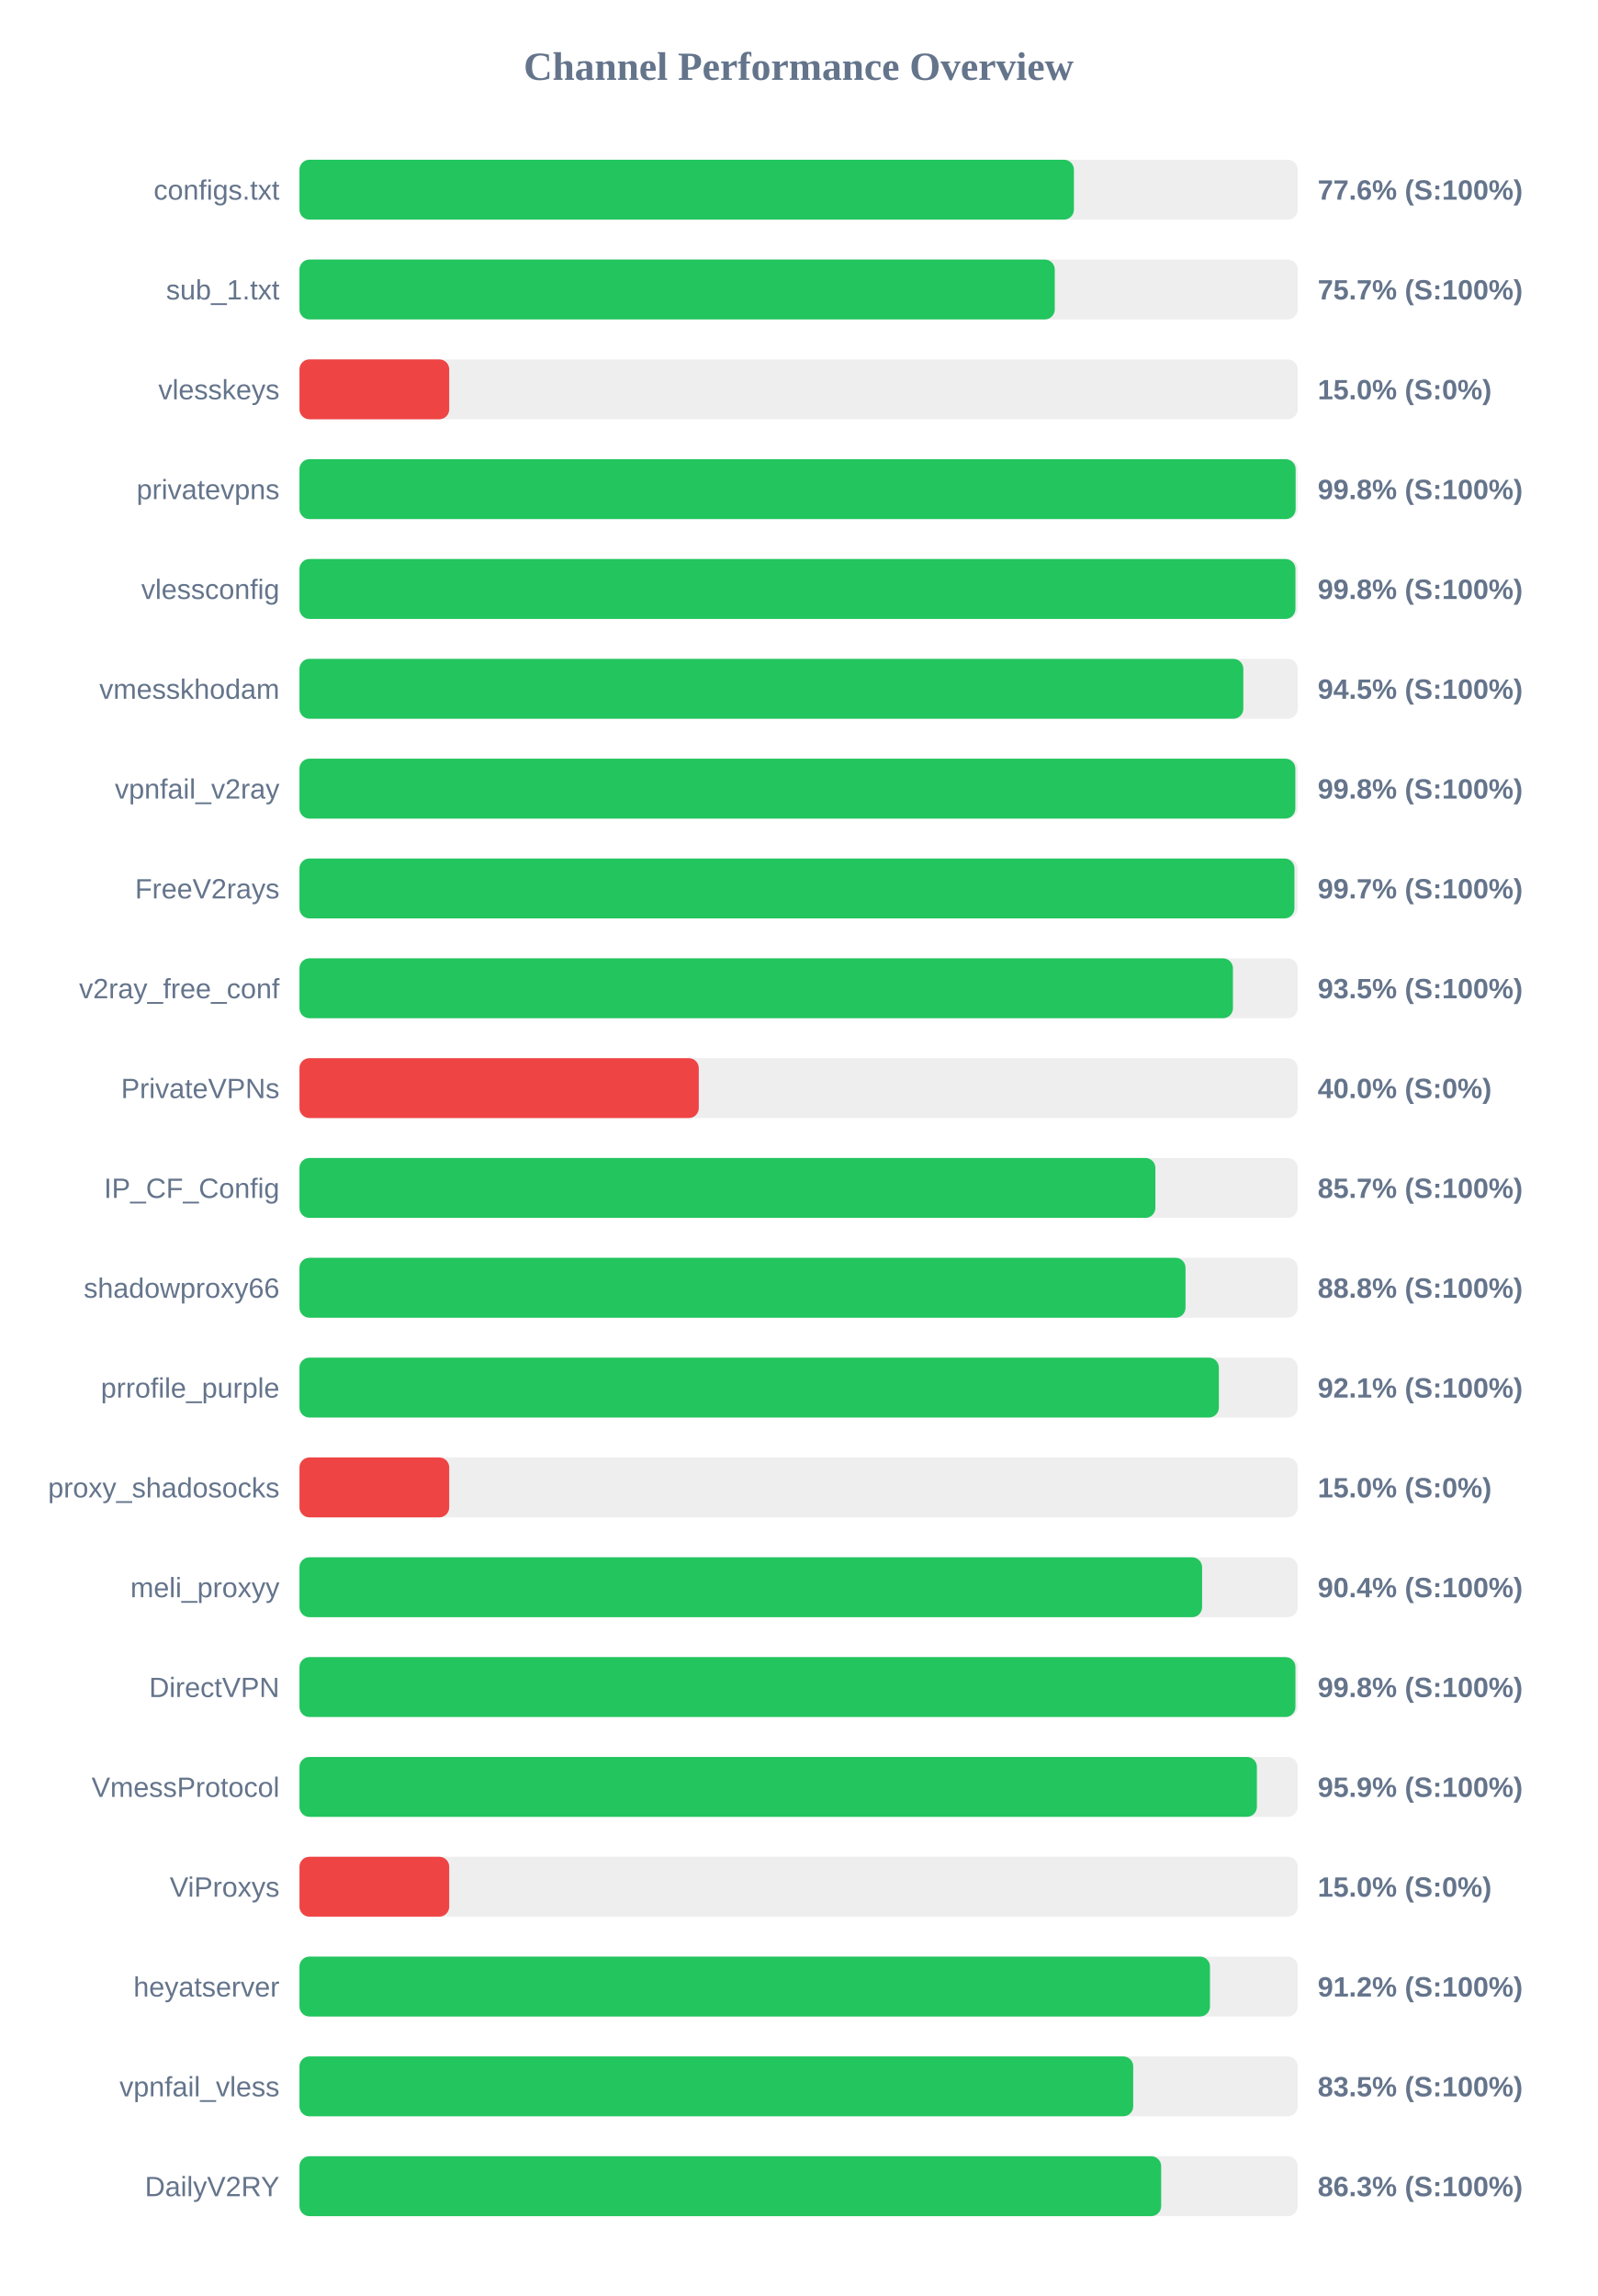
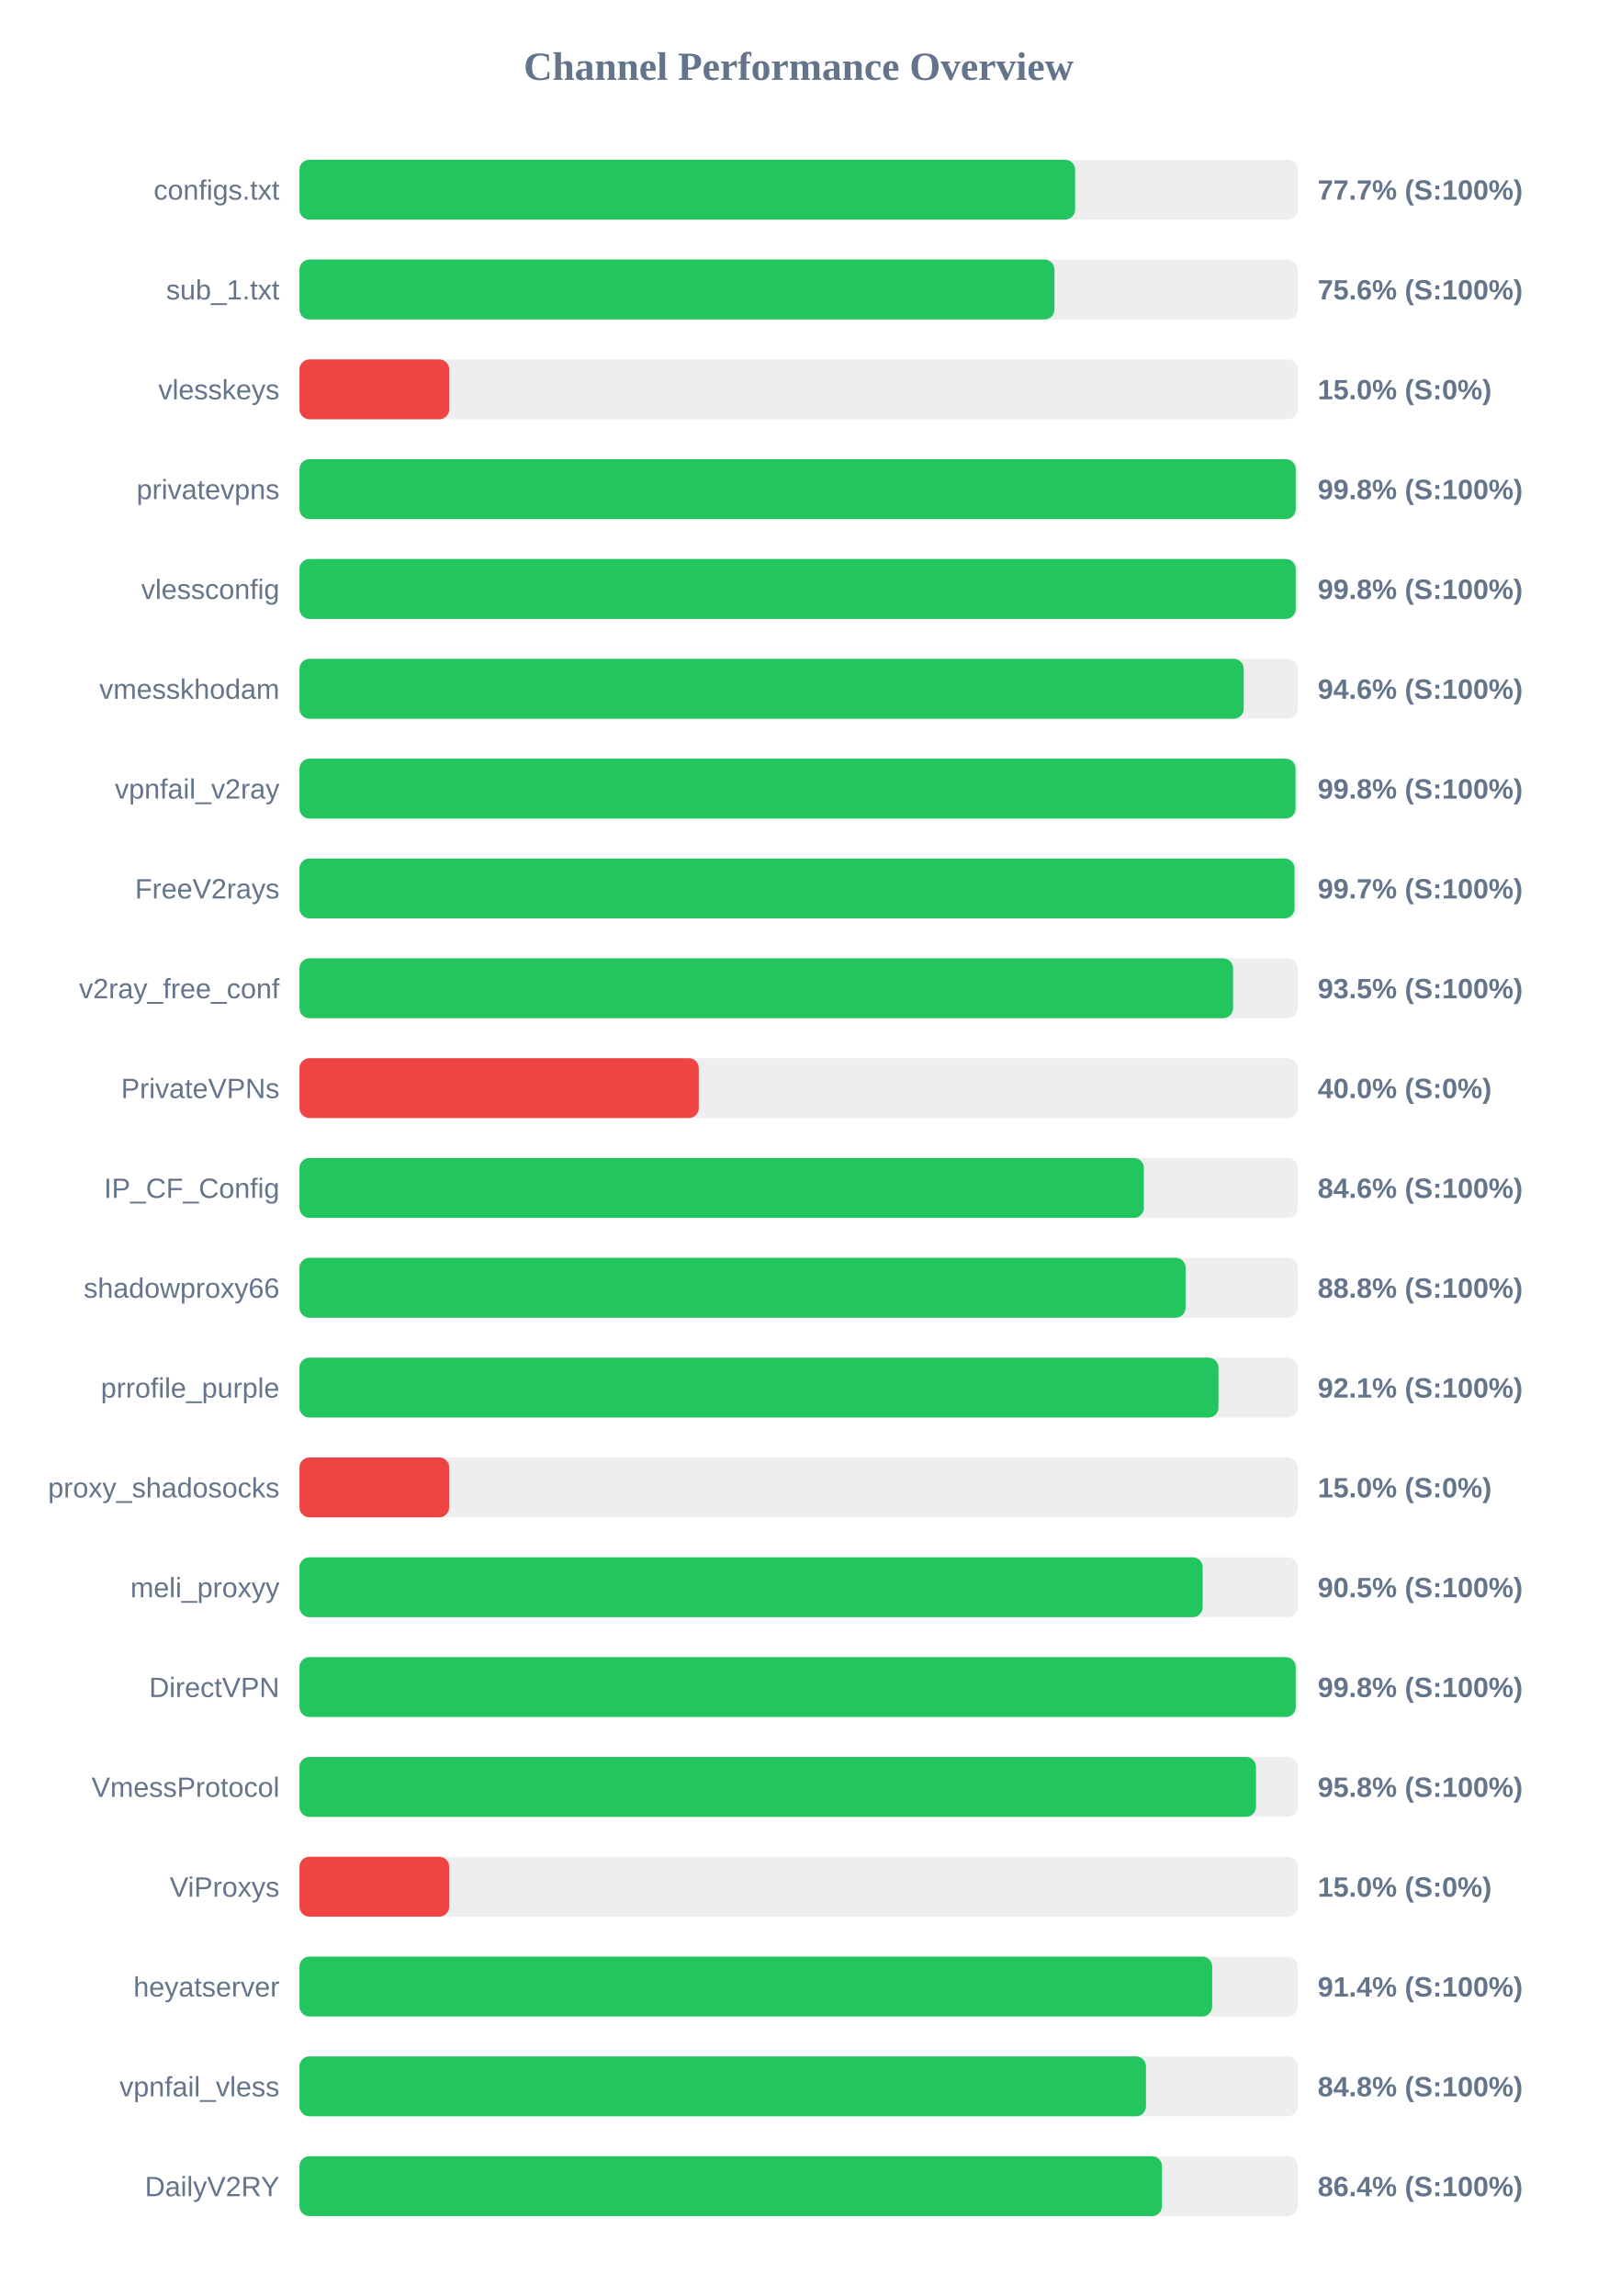
<svg xmlns="http://www.w3.org/2000/svg" width="800" height="1150" version="1.1">
  <style>
        .row { font: 14px Arial; fill: #64748b; }
        .score { font: bold 14px Arial; fill: #64748b; }
    </style>
  <text x="400" y="40" text-anchor="middle" font-size="20px" font-weight="bold" fill="#64748b">Channel Performance Overview</text>
  <rect x="150" y="80" width="500" height="30" fill="#eee" rx="5" />
-   <rect x="150" y="80" width="387.9" height="30" fill="#22c55e" rx="5" />
+   <rect x="150" y="80" width="388.5" height="30" fill="#22c55e" rx="5" />
  <text x="140" y="100" text-anchor="end" class="row">configs.txt</text>
-   <text x="660" y="100" text-anchor="start" class="score">77.6% (S:100%)</text>
+   <text x="660" y="100" text-anchor="start" class="score">77.7% (S:100%)</text>
  <rect x="150" y="130" width="500" height="30" fill="#eee" rx="5" />
-   <rect x="150" y="130" width="378.3" height="30" fill="#22c55e" rx="5" />
+   <rect x="150" y="130" width="378.15" height="30" fill="#22c55e" rx="5" />
  <text x="140" y="150" text-anchor="end" class="row">sub_1.txt</text>
-   <text x="660" y="150" text-anchor="start" class="score">75.7% (S:100%)</text>
+   <text x="660" y="150" text-anchor="start" class="score">75.6% (S:100%)</text>
  <rect x="150" y="180" width="500" height="30" fill="#eee" rx="5" />
  <rect x="150" y="180" width="75.0" height="30" fill="#ef4444" rx="5" />
  <text x="140" y="200" text-anchor="end" class="row">vlesskeys</text>
  <text x="660" y="200" text-anchor="start" class="score">15.0% (S:0%)</text>
  <rect x="150" y="230" width="500" height="30" fill="#eee" rx="5" />
-   <rect x="150" y="230" width="498.95" height="30" fill="#22c55e" rx="5" />
+   <rect x="150" y="230" width="499.0" height="30" fill="#22c55e" rx="5" />
  <text x="140" y="250" text-anchor="end" class="row">privatevpns</text>
  <text x="660" y="250" text-anchor="start" class="score">99.8% (S:100%)</text>
  <rect x="150" y="280" width="500" height="30" fill="#eee" rx="5" />
-   <rect x="150" y="280" width="498.85" height="30" fill="#22c55e" rx="5" />
+   <rect x="150" y="280" width="499.0" height="30" fill="#22c55e" rx="5" />
  <text x="140" y="300" text-anchor="end" class="row">vlessconfig</text>
  <text x="660" y="300" text-anchor="start" class="score">99.8% (S:100%)</text>
  <rect x="150" y="330" width="500" height="30" fill="#eee" rx="5" />
-   <rect x="150" y="330" width="472.75" height="30" fill="#22c55e" rx="5" />
+   <rect x="150" y="330" width="472.95" height="30" fill="#22c55e" rx="5" />
  <text x="140" y="350" text-anchor="end" class="row">vmesskhodam</text>
-   <text x="660" y="350" text-anchor="start" class="score">94.5% (S:100%)</text>
+   <text x="660" y="350" text-anchor="start" class="score">94.6% (S:100%)</text>
  <rect x="150" y="380" width="500" height="30" fill="#eee" rx="5" />
-   <rect x="150" y="380" width="498.8" height="30" fill="#22c55e" rx="5" />
+   <rect x="150" y="380" width="498.9" height="30" fill="#22c55e" rx="5" />
  <text x="140" y="400" text-anchor="end" class="row">vpnfail_v2ray</text>
  <text x="660" y="400" text-anchor="start" class="score">99.8% (S:100%)</text>
  <rect x="150" y="430" width="500" height="30" fill="#eee" rx="5" />
-   <rect x="150" y="430" width="498.35" height="30" fill="#22c55e" rx="5" />
+   <rect x="150" y="430" width="498.4" height="30" fill="#22c55e" rx="5" />
  <text x="140" y="450" text-anchor="end" class="row">FreeV2rays</text>
  <text x="660" y="450" text-anchor="start" class="score">99.7% (S:100%)</text>
  <rect x="150" y="480" width="500" height="30" fill="#eee" rx="5" />
-   <rect x="150" y="480" width="467.55" height="30" fill="#22c55e" rx="5" />
+   <rect x="150" y="480" width="467.6" height="30" fill="#22c55e" rx="5" />
  <text x="140" y="500" text-anchor="end" class="row">v2ray_free_conf</text>
  <text x="660" y="500" text-anchor="start" class="score">93.5% (S:100%)</text>
  <rect x="150" y="530" width="500" height="30" fill="#eee" rx="5" />
  <rect x="150" y="530" width="200.0" height="30" fill="#ef4444" rx="5" />
  <text x="140" y="550" text-anchor="end" class="row">PrivateVPNs</text>
  <text x="660" y="550" text-anchor="start" class="score">40.0% (S:0%)</text>
  <rect x="150" y="580" width="500" height="30" fill="#eee" rx="5" />
-   <rect x="150" y="580" width="428.7" height="30" fill="#22c55e" rx="5" />
+   <rect x="150" y="580" width="422.95" height="30" fill="#22c55e" rx="5" />
  <text x="140" y="600" text-anchor="end" class="row">IP_CF_Config</text>
-   <text x="660" y="600" text-anchor="start" class="score">85.7% (S:100%)</text>
+   <text x="660" y="600" text-anchor="start" class="score">84.6% (S:100%)</text>
  <rect x="150" y="630" width="500" height="30" fill="#eee" rx="5" />
-   <rect x="150" y="630" width="443.8" height="30" fill="#22c55e" rx="5" />
+   <rect x="150" y="630" width="443.85" height="30" fill="#22c55e" rx="5" />
  <text x="140" y="650" text-anchor="end" class="row">shadowproxy66</text>
  <text x="660" y="650" text-anchor="start" class="score">88.8% (S:100%)</text>
  <rect x="150" y="680" width="500" height="30" fill="#eee" rx="5" />
-   <rect x="150" y="680" width="460.5" height="30" fill="#22c55e" rx="5" />
+   <rect x="150" y="680" width="460.3" height="30" fill="#22c55e" rx="5" />
  <text x="140" y="700" text-anchor="end" class="row">prrofile_purple</text>
  <text x="660" y="700" text-anchor="start" class="score">92.1% (S:100%)</text>
  <rect x="150" y="730" width="500" height="30" fill="#eee" rx="5" />
  <rect x="150" y="730" width="75.0" height="30" fill="#ef4444" rx="5" />
  <text x="140" y="750" text-anchor="end" class="row">proxy_shadosocks</text>
  <text x="660" y="750" text-anchor="start" class="score">15.0% (S:0%)</text>
  <rect x="150" y="780" width="500" height="30" fill="#eee" rx="5" />
-   <rect x="150" y="780" width="452.1" height="30" fill="#22c55e" rx="5" />
+   <rect x="150" y="780" width="452.4" height="30" fill="#22c55e" rx="5" />
  <text x="140" y="800" text-anchor="end" class="row">meli_proxyy</text>
-   <text x="660" y="800" text-anchor="start" class="score">90.4% (S:100%)</text>
+   <text x="660" y="800" text-anchor="start" class="score">90.5% (S:100%)</text>
  <rect x="150" y="830" width="500" height="30" fill="#eee" rx="5" />
-   <rect x="150" y="830" width="498.85" height="30" fill="#22c55e" rx="5" />
+   <rect x="150" y="830" width="499.0" height="30" fill="#22c55e" rx="5" />
  <text x="140" y="850" text-anchor="end" class="row">DirectVPN</text>
  <text x="660" y="850" text-anchor="start" class="score">99.8% (S:100%)</text>
  <rect x="150" y="880" width="500" height="30" fill="#eee" rx="5" />
-   <rect x="150" y="880" width="479.55" height="30" fill="#22c55e" rx="5" />
+   <rect x="150" y="880" width="479.1" height="30" fill="#22c55e" rx="5" />
  <text x="140" y="900" text-anchor="end" class="row">VmessProtocol</text>
-   <text x="660" y="900" text-anchor="start" class="score">95.9% (S:100%)</text>
+   <text x="660" y="900" text-anchor="start" class="score">95.8% (S:100%)</text>
  <rect x="150" y="930" width="500" height="30" fill="#eee" rx="5" />
  <rect x="150" y="930" width="75.0" height="30" fill="#ef4444" rx="5" />
  <text x="140" y="950" text-anchor="end" class="row">ViProxys</text>
  <text x="660" y="950" text-anchor="start" class="score">15.0% (S:0%)</text>
  <rect x="150" y="980" width="500" height="30" fill="#eee" rx="5" />
-   <rect x="150" y="980" width="456.05" height="30" fill="#22c55e" rx="5" />
+   <rect x="150" y="980" width="457.15" height="30" fill="#22c55e" rx="5" />
  <text x="140" y="1000" text-anchor="end" class="row">heyatserver</text>
-   <text x="660" y="1000" text-anchor="start" class="score">91.2% (S:100%)</text>
+   <text x="660" y="1000" text-anchor="start" class="score">91.4% (S:100%)</text>
  <rect x="150" y="1030" width="500" height="30" fill="#eee" rx="5" />
-   <rect x="150" y="1030" width="417.6" height="30" fill="#22c55e" rx="5" />
+   <rect x="150" y="1030" width="424.0" height="30" fill="#22c55e" rx="5" />
  <text x="140" y="1050" text-anchor="end" class="row">vpnfail_vless</text>
-   <text x="660" y="1050" text-anchor="start" class="score">83.5% (S:100%)</text>
+   <text x="660" y="1050" text-anchor="start" class="score">84.8% (S:100%)</text>
  <rect x="150" y="1080" width="500" height="30" fill="#eee" rx="5" />
-   <rect x="150" y="1080" width="431.6" height="30" fill="#22c55e" rx="5" />
+   <rect x="150" y="1080" width="432.0" height="30" fill="#22c55e" rx="5" />
  <text x="140" y="1100" text-anchor="end" class="row">DailyV2RY</text>
-   <text x="660" y="1100" text-anchor="start" class="score">86.3% (S:100%)</text>
+   <text x="660" y="1100" text-anchor="start" class="score">86.4% (S:100%)</text>
</svg>
